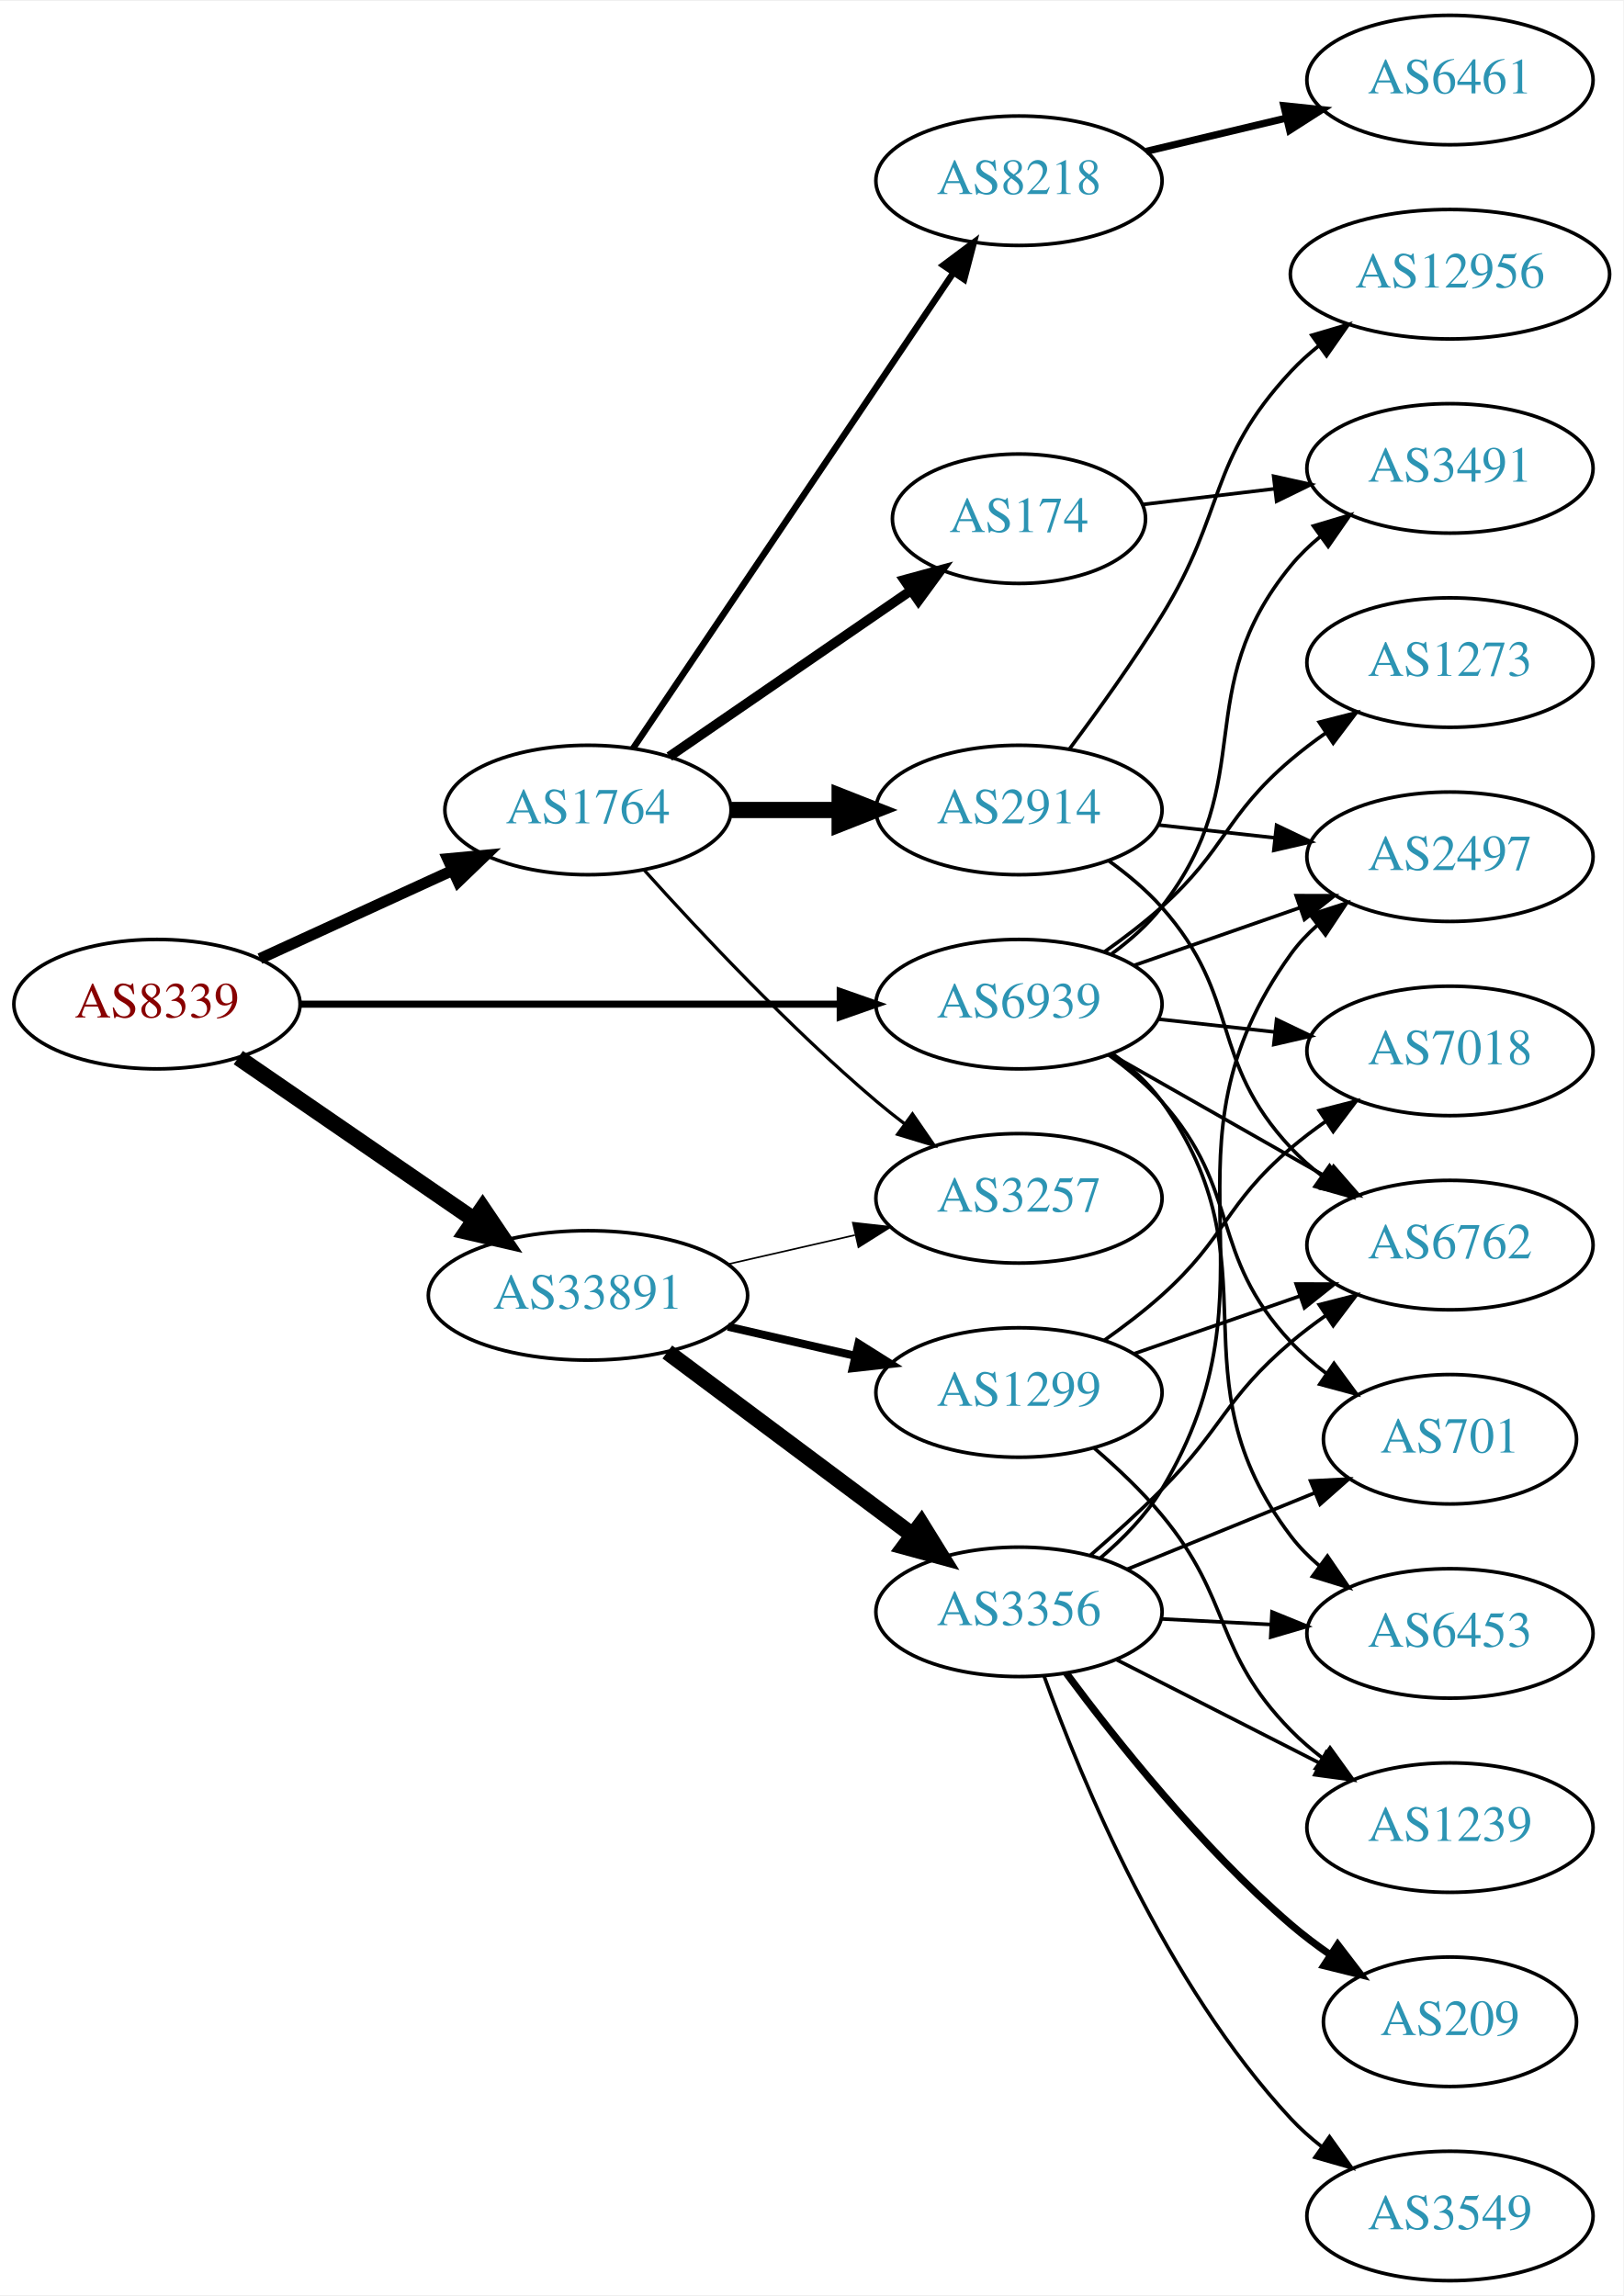
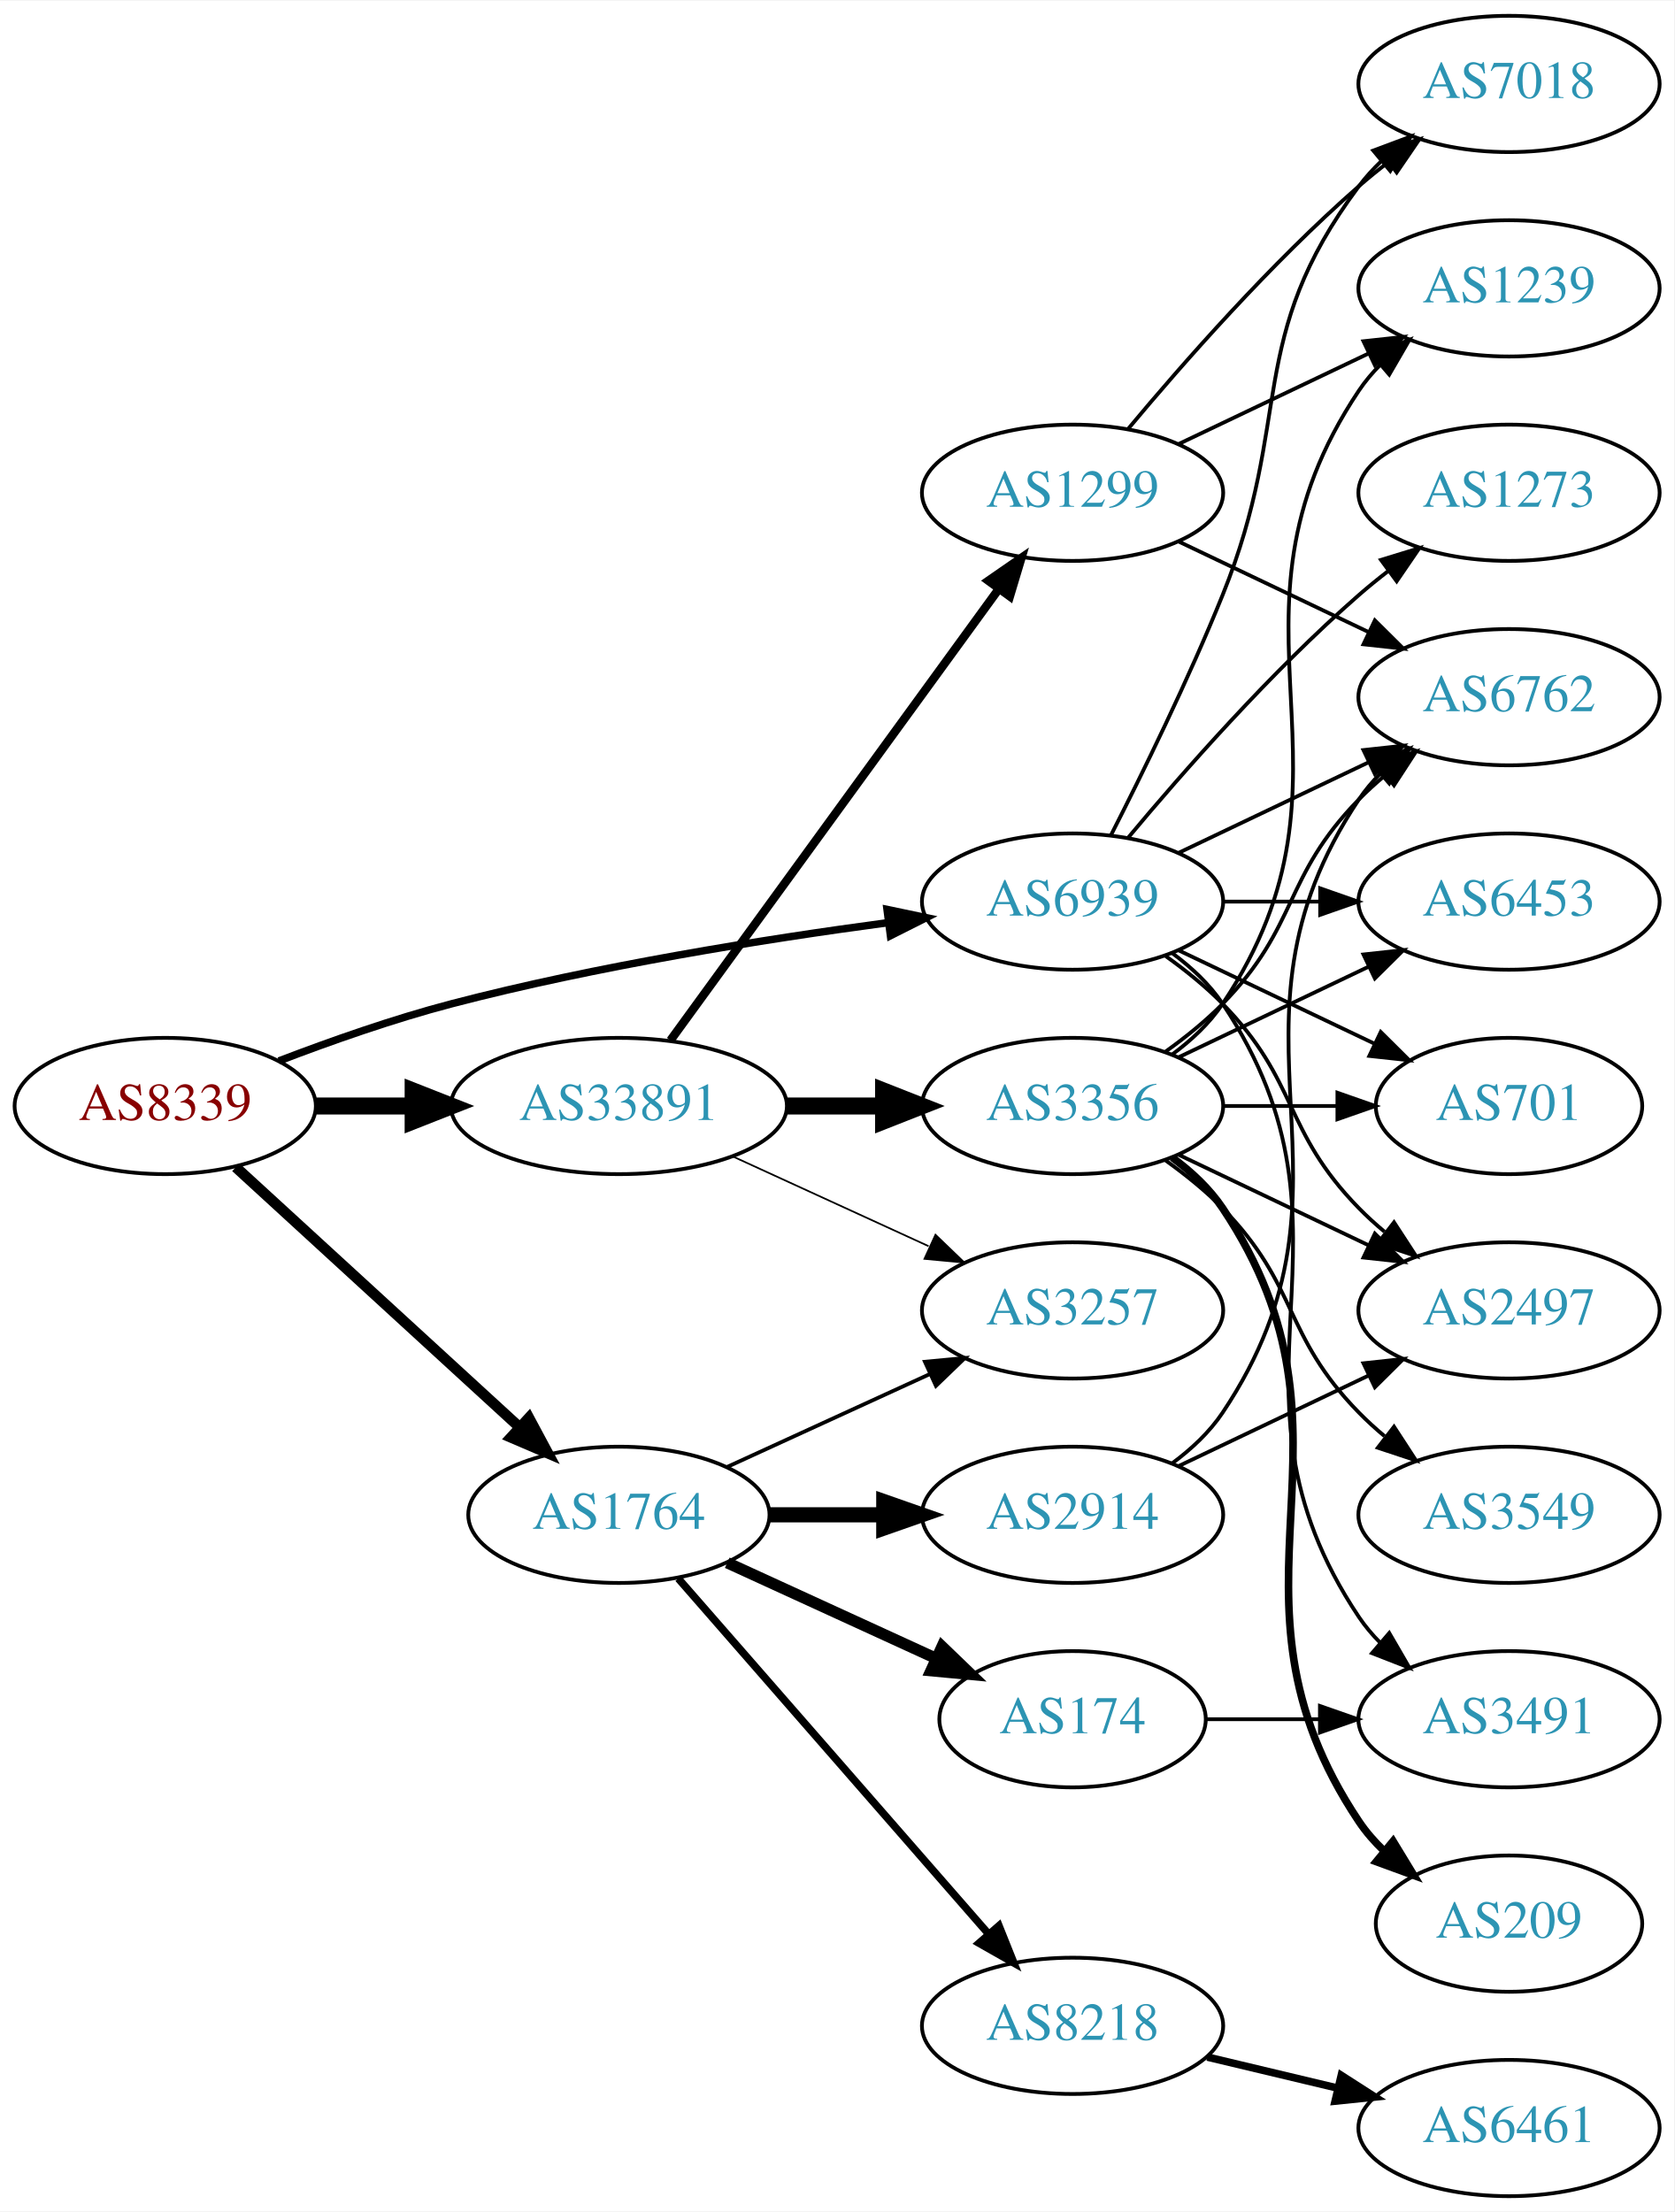
- <svg xmlns="http://www.w3.org/2000/svg" xmlns:xlink="http://www.w3.org/1999/xlink" width="451pt" height="638pt" viewBox="0.00 0.00 451.37 638.00">
-   <g id="graph0" class="graph" transform="scale(1 1) rotate(0) translate(4 634)">
-     <polygon fill="white" stroke="none" points="-4,4 -4,-634 447.37,-634 447.37,4 -4,4" />
+ <svg xmlns="http://www.w3.org/2000/svg" xmlns:xlink="http://www.w3.org/1999/xlink" width="442pt" height="584pt" viewBox="0.00 0.00 442.27 584.00">
+   <g id="graph0" class="graph" transform="scale(1 1) rotate(0) translate(4 580)">
+     <polygon fill="white" stroke="none" points="-4,4 -4,-580 438.271,-580 438.271,4 -4,4" />
    <g id="node1" class="node">
      <g id="a_node1">
        <a xlink:href="/asn/8339" xlink:title="AS8339 ~ kabelplus GmbH [AT]">
-           <ellipse fill="#ffffff" stroke="black" cx="39.647" cy="-355" rx="39.794" ry="18" />
-           <text text-anchor="middle" x="39.647" y="-351.3" font-family="Times,serif" font-size="14.00" fill="#880000">AS8339</text>
+           <ellipse fill="#ffffff" stroke="black" cx="39.647" cy="-288" rx="39.794" ry="18" />
+           <text text-anchor="middle" x="39.647" y="-284.3" font-family="Times,serif" font-size="14.00" fill="#880000">AS8339</text>
        </a>
      </g>
    </g>
    <g id="node2" class="node">
      <g id="a_node2">
        <a xlink:href="/asn/1764" xlink:title="AS1764 ~ NEXTLAYER-AS [AT]">
-           <ellipse fill="#ffffff" stroke="black" cx="159.489" cy="-409" rx="39.794" ry="18" />
-           <text text-anchor="middle" x="159.489" y="-405.3" font-family="Times,serif" font-size="14.00" fill="#2c94b3">AS1764</text>
+           <ellipse fill="#ffffff" stroke="black" cx="159.489" cy="-180" rx="39.794" ry="18" />
+           <text text-anchor="middle" x="159.489" y="-176.3" font-family="Times,serif" font-size="14.00" fill="#2c94b3">AS1764</text>
        </a>
      </g>
    </g>
    <g id="edge1" class="edge">
-       <path fill="none" stroke="black" stroke-width="3.094" d="M68.275,-367.661C84.232,-374.973 104.503,-384.261 121.786,-392.181" />
-       <polygon fill="black" stroke="black" stroke-width="3.094" points="120.484,-395.435 131.033,-396.419 123.4,-389.071 120.484,-395.435" />
+       <path fill="none" stroke="black" stroke-width="2.812" d="M58.289,-271.831C78.161,-253.618 110.624,-223.867 133.193,-203.183" />
+       <polygon fill="black" stroke="black" stroke-width="2.812" points="135.719,-205.616 140.726,-196.279 130.989,-200.455 135.719,-205.616" />
    </g>
    <g id="node3" class="node">
      <g id="a_node3">
        <a xlink:href="/asn/33891" xlink:title="AS33891 ~ CORE-BACKBONE GMBH GLOBAL NETWORK [DE]">
-           <ellipse fill="#ffffff" stroke="black" cx="159.489" cy="-274" rx="44.393" ry="18" />
-           <text text-anchor="middle" x="159.489" y="-270.3" font-family="Times,serif" font-size="14.00" fill="#2c94b3">AS33891</text>
+           <ellipse fill="#ffffff" stroke="black" cx="159.489" cy="-288" rx="44.393" ry="18" />
+           <text text-anchor="middle" x="159.489" y="-284.3" font-family="Times,serif" font-size="14.00" fill="#2c94b3">AS33891</text>
        </a>
      </g>
    </g>
    <g id="edge2" class="edge">
-       <path fill="none" stroke="black" stroke-width="4.5" d="M62.261,-340.143C80.633,-327.515 107.226,-309.236 127.803,-295.093" />
-       <polygon fill="black" stroke="black" stroke-width="4.5" points="130.201,-298.222 136.211,-289.313 125.74,-291.732 130.201,-298.222" />
+       <path fill="none" stroke="black" stroke-width="4.5" d="M79.559,-288C87.662,-288 96.337,-288 104.863,-288" />
+       <polygon fill="black" stroke="black" stroke-width="4.5" points="105.141,-291.938 115.141,-288 105.141,-284.063 105.141,-291.938" />
    </g>
    <g id="node4" class="node">
      <g id="a_node4">
        <a xlink:href="/asn/6939" xlink:title="AS6939 ~ Hurricane Electric LLC [US]">
-           <ellipse fill="#ffffff" stroke="black" cx="279.332" cy="-355" rx="39.794" ry="18" />
-           <text text-anchor="middle" x="279.332" y="-351.3" font-family="Times,serif" font-size="14.00" fill="#2c94b3">AS6939</text>
+           <ellipse fill="#ffffff" stroke="black" cx="279.332" cy="-342" rx="39.794" ry="18" />
+           <text text-anchor="middle" x="279.332" y="-338.3" font-family="Times,serif" font-size="14.00" fill="#2c94b3">AS6939</text>
        </a>
      </g>
    </g>
    <g id="edge3" class="edge">
-       <path fill="none" stroke="black" stroke-width="1.969" d="M79.364,-355C120.282,-355 184.922,-355 229.356,-355" />
-       <polygon fill="black" stroke="black" stroke-width="1.969" points="229.631,-358.5 239.631,-355 229.631,-351.5 229.631,-358.5" />
+       <path fill="none" stroke="black" stroke-width="1.969" d="M69.681,-299.903C83.339,-305.138 99.96,-310.993 115.293,-315 153.491,-324.981 197.732,-332.033 230.482,-336.421" />
+       <polygon fill="black" stroke="black" stroke-width="1.969" points="230.321,-339.93 240.69,-337.753 231.226,-332.989 230.321,-339.93" />
    </g>
    <g id="node5" class="node">
      <g id="a_node5">
-         <a xlink:href="/asn/8218" xlink:title="AS8218 ~ legacy Neotelecoms [FR]">
-           <ellipse fill="#ffffff" stroke="black" cx="279.332" cy="-584" rx="39.794" ry="18" />
-           <text text-anchor="middle" x="279.332" y="-580.3" font-family="Times,serif" font-size="14.00" fill="#2c94b3">AS8218</text>
+         <a xlink:href="/asn/2914" xlink:title="AS2914 ~ NTT America, Inc. [US]">
+           <ellipse fill="#ffffff" stroke="black" cx="279.332" cy="-180" rx="39.794" ry="18" />
+           <text text-anchor="middle" x="279.332" y="-176.3" font-family="Times,serif" font-size="14.00" fill="#2c94b3">AS2914</text>
        </a>
      </g>
    </g>
    <g id="edge4" class="edge">
-       <path fill="none" stroke="black" stroke-width="1.8" d="M172.003,-426.098C192.772,-456.941 236.609,-522.041 261.012,-558.279" />
-       <polygon fill="black" stroke="black" stroke-width="1.8" points="258.282,-560.492 266.771,-566.832 264.089,-556.583 258.282,-560.492" />
+       <path fill="none" stroke="black" stroke-width="4" d="M199.402,-180C208.955,-180 219.305,-180 229.267,-180" />
+       <polygon fill="black" stroke="black" stroke-width="4" points="229.46,-183.5 239.46,-180 229.46,-176.5 229.46,-183.5" />
    </g>
    <g id="node6" class="node">
      <g id="a_node6">
-         <a xlink:href="/asn/2914" xlink:title="AS2914 ~ NTT America, Inc. [US]">
-           <ellipse fill="#ffffff" stroke="black" cx="279.332" cy="-409" rx="39.794" ry="18" />
-           <text text-anchor="middle" x="279.332" y="-405.3" font-family="Times,serif" font-size="14.00" fill="#2c94b3">AS2914</text>
+         <a xlink:href="/asn/174" xlink:title="AS174 ~ Cogent Communications [US]">
+           <ellipse fill="#ffffff" stroke="black" cx="279.332" cy="-126" rx="35.194" ry="18" />
+           <text text-anchor="middle" x="279.332" y="-122.3" font-family="Times,serif" font-size="14.00" fill="#2c94b3">AS174</text>
        </a>
      </g>
    </g>
    <g id="edge5" class="edge">
-       <path fill="none" stroke="black" stroke-width="4.5" d="M199.402,-409C208.955,-409 219.305,-409 229.267,-409" />
-       <polygon fill="black" stroke="black" stroke-width="4.5" points="229.46,-412.938 239.46,-409 229.46,-405.063 229.46,-412.938" />
+       <path fill="none" stroke="black" stroke-width="3" d="M188.118,-167.339C204.534,-159.817 225.516,-150.202 243.113,-142.139" />
+       <polygon fill="black" stroke="black" stroke-width="3" points="244.857,-145.189 252.49,-137.842 241.941,-138.826 244.857,-145.189" />
    </g>
    <g id="node7" class="node">
      <g id="a_node7">
-         <a xlink:href="/asn/174" xlink:title="AS174 ~ Cogent Communications [US]">
-           <ellipse fill="#ffffff" stroke="black" cx="279.332" cy="-490" rx="35.194" ry="18" />
-           <text text-anchor="middle" x="279.332" y="-486.3" font-family="Times,serif" font-size="14.00" fill="#2c94b3">AS174</text>
+         <a xlink:href="/asn/8218" xlink:title="AS8218 ~ legacy Neotelecoms [FR]">
+           <ellipse fill="#ffffff" stroke="black" cx="279.332" cy="-45" rx="39.794" ry="18" />
+           <text text-anchor="middle" x="279.332" y="-41.3" font-family="Times,serif" font-size="14.00" fill="#2c94b3">AS8218</text>
        </a>
      </g>
    </g>
    <g id="edge6" class="edge">
-       <path fill="none" stroke="black" stroke-width="2.7" d="M182.103,-423.857C200.941,-436.805 228.42,-455.693 249.196,-469.973" />
-       <polygon fill="black" stroke="black" stroke-width="2.7" points="247.421,-473.001 257.645,-475.781 251.386,-467.232 247.421,-473.001" />
+       <path fill="none" stroke="black" stroke-width="2" d="M175.176,-163.175C195.752,-139.603 233.29,-96.6 256.963,-69.48" />
+       <polygon fill="black" stroke="black" stroke-width="2" points="259.891,-71.448 263.83,-61.613 254.617,-66.845 259.891,-71.448" />
    </g>
    <g id="node8" class="node">
      <g id="a_node8">
        <a xlink:href="/asn/3257" xlink:title="AS3257 ~ GTT [DE]">
-           <ellipse fill="#ffffff" stroke="black" cx="279.332" cy="-301" rx="39.794" ry="18" />
-           <text text-anchor="middle" x="279.332" y="-297.3" font-family="Times,serif" font-size="14.00" fill="#2c94b3">AS3257</text>
+           <ellipse fill="#ffffff" stroke="black" cx="279.332" cy="-234" rx="39.794" ry="18" />
+           <text text-anchor="middle" x="279.332" y="-230.3" font-family="Times,serif" font-size="14.00" fill="#2c94b3">AS3257</text>
        </a>
      </g>
    </g>
    <g id="edge7" class="edge">
-       <path fill="none" stroke="black" stroke-width="0.9" d="M175.135,-392.275C190.436,-375.235 215.533,-348.477 239.685,-328 242.182,-325.883 244.843,-323.768 247.554,-321.707" />
-       <polygon fill="black" stroke="black" stroke-width="0.9" points="249.72,-324.459 255.73,-315.734 245.591,-318.806 249.72,-324.459" />
-     </g>
-     <g id="edge13" class="edge">
-       <path fill="none" stroke="black" stroke-width="0.45" d="M198.424,-282.692C209.664,-285.267 222.077,-288.111 233.7,-290.774" />
-       <polygon fill="black" stroke="black" stroke-width="0.45" points="233.133,-294.235 243.662,-293.057 234.696,-287.412 233.133,-294.235" />
+       <path fill="none" stroke="black" d="M188.118,-192.661C204.075,-199.973 224.345,-209.261 241.628,-217.181" />
+       <polygon fill="black" stroke="black" points="240.327,-220.435 250.876,-221.419 243.243,-214.071 240.327,-220.435" />
+     </g>
+     <g id="edge14" class="edge">
+       <path fill="none" stroke="black" stroke-width="0.45" d="M189.619,-274.652C205.23,-267.498 224.628,-258.609 241.3,-250.97" />
+       <polygon fill="black" stroke="black" stroke-width="0.45" points="243.119,-253.986 250.752,-246.638 240.203,-247.622 243.119,-253.986" />
+     </g>
+     <g id="node13" class="node">
+       <g id="a_node13">
+         <a xlink:href="/asn/1299" xlink:title="AS1299 ~ Telia Carrier [EU]">
+           <ellipse fill="#ffffff" stroke="black" cx="279.332" cy="-450" rx="39.794" ry="18" />
+           <text text-anchor="middle" x="279.332" y="-446.3" font-family="Times,serif" font-size="14.00" fill="#2c94b3">AS1299</text>
+         </a>
+       </g>
+     </g>
+     <g id="edge12" class="edge">
+       <path fill="none" stroke="black" stroke-width="2.25" d="M173.1,-305.337C193.921,-333.96 235.583,-391.233 259.772,-424.486" />
+       <polygon fill="black" stroke="black" stroke-width="2.25" points="257.098,-426.76 265.811,-432.788 262.759,-422.642 257.098,-426.76" />
    </g>
    <g id="node14" class="node">
      <g id="a_node14">
-         <a xlink:href="/asn/1299" xlink:title="AS1299 ~ Telia Carrier [EU]">
-           <ellipse fill="#ffffff" stroke="black" cx="279.332" cy="-247" rx="39.794" ry="18" />
-           <text text-anchor="middle" x="279.332" y="-243.3" font-family="Times,serif" font-size="14.00" fill="#2c94b3">AS1299</text>
-         </a>
-       </g>
-     </g>
-     <g id="edge14" class="edge">
-       <path fill="none" stroke="black" stroke-width="2.25" d="M198.424,-265.308C209.664,-262.733 222.077,-259.889 233.7,-257.226" />
-       <polygon fill="black" stroke="black" stroke-width="2.25" points="234.696,-260.588 243.662,-254.943 233.133,-253.765 234.696,-260.588" />
-     </g>
-     <g id="node15" class="node">
-       <g id="a_node15">
        <a xlink:href="/asn/3356" xlink:title="AS3356 ~ Level 3 Parent, LLC [US]">
-           <ellipse fill="#ffffff" stroke="black" cx="279.332" cy="-186" rx="39.794" ry="18" />
-           <text text-anchor="middle" x="279.332" y="-182.3" font-family="Times,serif" font-size="14.00" fill="#2c94b3">AS3356</text>
-         </a>
-       </g>
-     </g>
-     <g id="edge15" class="edge">
-       <path fill="none" stroke="black" stroke-width="4.5" d="M181.557,-258.267C200.526,-244.102 228.571,-223.159 249.593,-207.46" />
-       <polygon fill="black" stroke="black" stroke-width="4.5" points="252.184,-210.44 257.841,-201.302 247.472,-204.13 252.184,-210.44" />
+           <ellipse fill="#ffffff" stroke="black" cx="279.332" cy="-288" rx="39.794" ry="18" />
+           <text text-anchor="middle" x="279.332" y="-284.3" font-family="Times,serif" font-size="14.00" fill="#2c94b3">AS3356</text>
+         </a>
+       </g>
+     </g>
+     <g id="edge13" class="edge">
+       <path fill="none" stroke="black" stroke-width="4.5" d="M203.7,-288C212.013,-288 220.775,-288 229.258,-288" />
+       <polygon fill="black" stroke="black" stroke-width="4.5" points="229.416,-291.938 239.416,-288 229.416,-284.063 229.416,-291.938" />
    </g>
    <g id="node10" class="node">
      <g id="a_node10">
-         <a xlink:href="/asn/2497" xlink:title="AS2497 ~ Internet Initiative Japan Inc. [JP]">
-           <ellipse fill="#ffffff" stroke="black" cx="399.174" cy="-396" rx="39.794" ry="18" />
-           <text text-anchor="middle" x="399.174" y="-392.3" font-family="Times,serif" font-size="14.00" fill="#2c94b3">AS2497</text>
-         </a>
-       </g>
-     </g>
-     <g id="edge28" class="edge">
-       <path fill="none" stroke="black" d="M311.293,-365.772C325.39,-370.677 342.266,-376.548 357.38,-381.807" />
-       <polygon fill="black" stroke="black" points="356.415,-385.177 367.01,-385.157 358.715,-378.566 356.415,-385.177" />
+         <a xlink:href="/asn/3491" xlink:title="AS3491 ~ PCCW Global, Inc. [US]">
+           <ellipse fill="#ffffff" stroke="black" cx="394.625" cy="-126" rx="39.794" ry="18" />
+           <text text-anchor="middle" x="394.625" y="-122.3" font-family="Times,serif" font-size="14.00" fill="#2c94b3">AS3491</text>
+         </a>
+       </g>
+     </g>
+     <g id="edge27" class="edge">
+       <path fill="none" stroke="black" d="M305.651,-328.393C310.707,-324.649 315.518,-320.169 318.978,-315 360.003,-253.706 313.954,-214.294 354.978,-153 356.6,-150.577 358.519,-148.305 360.621,-146.19" />
+       <polygon fill="black" stroke="black" points="362.988,-148.771 368.306,-139.607 358.434,-143.454 362.988,-148.771" />
+     </g>
+     <g id="node11" class="node">
+       <g id="a_node11">
+         <a xlink:href="/asn/6762" xlink:title="AS6762 ~ TELECOM ITALIA SPARKLE S.p.A. [IT]">
+           <ellipse fill="#ffffff" stroke="black" cx="394.625" cy="-396" rx="39.794" ry="18" />
+           <text text-anchor="middle" x="394.625" y="-392.3" font-family="Times,serif" font-size="14.00" fill="#2c94b3">AS6762</text>
+         </a>
+       </g>
+     </g>
+     <g id="edge25" class="edge">
+       <path fill="none" stroke="black" d="M307.468,-354.934C322.462,-362.081 341.283,-371.052 357.506,-378.785" />
+       <polygon fill="black" stroke="black" points="356.177,-382.028 366.71,-383.171 359.188,-375.709 356.177,-382.028" />
    </g>
    <g id="node12" class="node">
      <g id="a_node12">
-         <a xlink:href="/asn/6762" xlink:title="AS6762 ~ TELECOM ITALIA SPARKLE S.p.A. [IT]">
-           <ellipse fill="#ffffff" stroke="black" cx="399.174" cy="-288" rx="39.794" ry="18" />
-           <text text-anchor="middle" x="399.174" y="-284.3" font-family="Times,serif" font-size="14.00" fill="#2c94b3">AS6762</text>
-         </a>
-       </g>
-     </g>
-     <g id="edge31" class="edge">
-       <path fill="none" stroke="black" d="M304.749,-341.118C322.208,-331.191 345.909,-317.716 365.069,-306.822" />
-       <polygon fill="black" stroke="black" points="366.825,-309.85 373.788,-301.865 363.365,-303.765 366.825,-309.85" />
-     </g>
-     <g id="node13" class="node">
-       <g id="a_node13">
-         <a xlink:href="/asn/3491" xlink:title="AS3491 ~ PCCW Global, Inc. [US]">
-           <ellipse fill="#ffffff" stroke="black" cx="399.174" cy="-504" rx="39.794" ry="18" />
-           <text text-anchor="middle" x="399.174" y="-500.3" font-family="Times,serif" font-size="14.00" fill="#2c94b3">AS3491</text>
-         </a>
-       </g>
-     </g>
-     <g id="edge32" class="edge">
-       <path fill="none" stroke="black" d="M305.114,-368.995C310.198,-372.719 315.156,-377.092 318.978,-382 346.719,-417.625 326.335,-442.096 354.978,-477 357.362,-479.906 360.146,-482.59 363.13,-485.048" />
-       <polygon fill="black" stroke="black" points="361.211,-487.98 371.361,-491.017 365.32,-482.313 361.211,-487.98" />
+         <a xlink:href="/asn/2497" xlink:title="AS2497 ~ Internet Initiative Japan Inc. [JP]">
+           <ellipse fill="#ffffff" stroke="black" cx="394.625" cy="-234" rx="39.794" ry="18" />
+           <text text-anchor="middle" x="394.625" y="-230.3" font-family="Times,serif" font-size="14.00" fill="#2c94b3">AS2497</text>
+         </a>
+       </g>
+     </g>
+     <g id="edge26" class="edge">
+       <path fill="none" stroke="black" d="M303.926,-327.611C309.182,-323.852 314.513,-319.563 318.978,-315 339.151,-294.383 334.806,-281.617 354.978,-261 357.071,-258.861 359.354,-256.782 361.731,-254.79" />
+       <polygon fill="black" stroke="black" points="364.249,-257.268 370.031,-248.389 359.974,-251.725 364.249,-257.268" />
    </g>
    <g id="node16" class="node">
      <g id="a_node16">
-         <a xlink:href="/asn/7018" xlink:title="AS7018 ~ AT&amp;T Services, Inc. [US]">
-           <ellipse fill="#ffffff" stroke="black" cx="399.174" cy="-342" rx="39.794" ry="18" />
-           <text text-anchor="middle" x="399.174" y="-338.3" font-family="Times,serif" font-size="14.00" fill="#2c94b3">AS7018</text>
-         </a>
-       </g>
-     </g>
-     <g id="edge26" class="edge">
-       <path fill="none" stroke="black" d="M317.942,-350.851C328.253,-349.713 339.57,-348.465 350.37,-347.274" />
-       <polygon fill="black" stroke="black" points="350.961,-350.73 360.517,-346.154 350.194,-343.772 350.961,-350.73" />
+         <a xlink:href="/asn/701" xlink:title="AS701 ~ UUNET [US]">
+           <ellipse fill="#ffffff" stroke="black" cx="394.625" cy="-288" rx="35.194" ry="18" />
+           <text text-anchor="middle" x="394.625" y="-284.3" font-family="Times,serif" font-size="14.00" fill="#2c94b3">AS701</text>
+         </a>
+       </g>
+     </g>
+     <g id="edge30" class="edge">
+       <path fill="none" stroke="black" d="M307.468,-329.066C322.9,-321.71 342.385,-312.423 358.92,-304.541" />
+       <polygon fill="black" stroke="black" points="360.741,-307.551 368.262,-300.089 357.729,-301.232 360.741,-307.551" />
+     </g>
+     <g id="node18" class="node">
+       <g id="a_node18">
+         <a xlink:href="/asn/6453" xlink:title="AS6453 ~ TATA COMMUNICATIONS (AMERICA) INC [US]">
+           <ellipse fill="#ffffff" stroke="black" cx="394.625" cy="-342" rx="39.794" ry="18" />
+           <text text-anchor="middle" x="394.625" y="-338.3" font-family="Times,serif" font-size="14.00" fill="#2c94b3">AS6453</text>
+         </a>
+       </g>
+     </g>
+     <g id="edge31" class="edge">
+       <path fill="none" stroke="black" d="M319.004,-342C327.207,-342 335.971,-342 344.503,-342" />
+       <polygon fill="black" stroke="black" points="344.742,-345.5 354.742,-342 344.742,-338.5 344.742,-345.5" />
    </g>
    <g id="node20" class="node">
      <g id="a_node20">
-         <a xlink:href="/asn/701" xlink:title="AS701 ~ UUNET [US]">
-           <ellipse fill="#ffffff" stroke="black" cx="399.174" cy="-234" rx="35.194" ry="18" />
-           <text text-anchor="middle" x="399.174" y="-230.3" font-family="Times,serif" font-size="14.00" fill="#2c94b3">AS701</text>
-         </a>
-       </g>
-     </g>
-     <g id="edge30" class="edge">
-       <path fill="none" stroke="black" d="M304.247,-340.91C309.49,-337.14 314.735,-332.77 318.978,-328 341.446,-302.743 331.872,-285.674 354.978,-261 357.902,-257.877 361.264,-254.971 364.793,-252.31" />
-       <polygon fill="black" stroke="black" points="366.923,-255.094 373.205,-246.562 362.974,-249.314 366.923,-255.094" />
+         <a xlink:href="/asn/7018" xlink:title="AS7018 ~ AT&amp;T Services, Inc. [US]">
+           <ellipse fill="#ffffff" stroke="black" cx="394.625" cy="-558" rx="39.794" ry="18" />
+           <text text-anchor="middle" x="394.625" y="-554.3" font-family="Times,serif" font-size="14.00" fill="#2c94b3">AS7018</text>
+         </a>
+       </g>
+     </g>
+     <g id="edge28" class="edge">
+       <path fill="none" stroke="black" d="M289.412,-359.417C297.681,-375.634 309.942,-400.603 318.978,-423 337.908,-469.922 324.707,-490.458 354.978,-531 356.723,-533.336 358.73,-535.545 360.893,-537.617" />
+       <polygon fill="black" stroke="black" points="358.771,-540.405 368.694,-544.118 363.253,-535.027 358.771,-540.405" />
    </g>
    <g id="node21" class="node">
      <g id="a_node21">
-         <a xlink:href="/asn/6453" xlink:title="AS6453 ~ TATA COMMUNICATIONS (AMERICA) INC [US]">
-           <ellipse fill="#ffffff" stroke="black" cx="399.174" cy="-180" rx="39.794" ry="18" />
-           <text text-anchor="middle" x="399.174" y="-176.3" font-family="Times,serif" font-size="14.00" fill="#2c94b3">AS6453</text>
-         </a>
-       </g>
-     </g>
-     <g id="edge27" class="edge">
-       <path fill="none" stroke="black" d="M305.384,-341.207C310.453,-337.473 315.338,-333.044 318.978,-328 351.81,-282.502 320.993,-251.644 354.978,-207 357.255,-204.009 359.966,-201.268 362.905,-198.774" />
-       <polygon fill="black" stroke="black" points="365.099,-201.505 371.073,-192.755 360.947,-195.87 365.099,-201.505" />
-     </g>
-     <g id="node22" class="node">
-       <g id="a_node22">
        <a xlink:href="/asn/1273" xlink:title="AS1273 ~ Vodafone Group PLC [EU]">
-           <ellipse fill="#ffffff" stroke="black" cx="399.174" cy="-450" rx="39.794" ry="18" />
-           <text text-anchor="middle" x="399.174" y="-446.3" font-family="Times,serif" font-size="14.00" fill="#2c94b3">AS1273</text>
+           <ellipse fill="#ffffff" stroke="black" cx="394.625" cy="-450" rx="39.794" ry="18" />
+           <text text-anchor="middle" x="394.625" y="-446.3" font-family="Times,serif" font-size="14.00" fill="#2c94b3">AS1273</text>
        </a>
      </g>
    </g>
    <g id="edge29" class="edge">
-       <path fill="none" stroke="black" d="M303.096,-369.546C308.495,-373.359 314.099,-377.633 318.978,-382 337.048,-398.172 336.5,-407.296 354.978,-423 358,-425.568 361.289,-428.065 364.658,-430.437" />
-       <polygon fill="black" stroke="black" points="362.828,-433.423 373.093,-436.045 366.703,-427.594 362.828,-433.423" />
+       <path fill="none" stroke="black" d="M293.962,-358.817C308.244,-375.929 331.791,-402.745 354.978,-423 357.444,-425.154 360.082,-427.294 362.78,-429.372" />
+       <polygon fill="black" stroke="black" points="360.805,-432.264 370.934,-435.37 364.953,-426.625 360.805,-432.264" />
+     </g>
+     <g id="edge10" class="edge">
+       <path fill="none" stroke="black" d="M305.651,-193.607C310.707,-197.351 315.518,-201.831 318.978,-207 360.003,-268.294 313.954,-307.706 354.978,-369 356.6,-371.423 358.519,-373.695 360.621,-375.81" />
+       <polygon fill="black" stroke="black" points="358.434,-378.546 368.306,-382.393 362.988,-373.229 358.434,-378.546" />
+     </g>
+     <g id="edge11" class="edge">
+       <path fill="none" stroke="black" d="M307.468,-192.934C322.462,-200.081 341.283,-209.052 357.506,-216.785" />
+       <polygon fill="black" stroke="black" points="356.177,-220.028 366.71,-221.171 359.188,-213.709 356.177,-220.028" />
+     </g>
+     <g id="edge9" class="edge">
+       <path fill="none" stroke="black" d="M314.631,-126C324.008,-126 334.358,-126 344.393,-126" />
+       <polygon fill="black" stroke="black" points="344.681,-129.5 354.681,-126 344.681,-122.5 344.681,-129.5" />
    </g>
    <g id="node9" class="node">
      <g id="a_node9">
        <a xlink:href="/asn/6461" xlink:title="AS6461 ~ Zayo Bandwidth [US]">
-           <ellipse fill="#ffffff" stroke="black" cx="399.174" cy="-612" rx="39.794" ry="18" />
-           <text text-anchor="middle" x="399.174" y="-608.3" font-family="Times,serif" font-size="14.00" fill="#2c94b3">AS6461</text>
+           <ellipse fill="#ffffff" stroke="black" cx="394.625" cy="-18" rx="39.794" ry="18" />
+           <text text-anchor="middle" x="394.625" y="-14.3" font-family="Times,serif" font-size="14.00" fill="#2c94b3">AS6461</text>
        </a>
      </g>
    </g>
    <g id="edge8" class="edge">
-       <path fill="none" stroke="black" stroke-width="2" d="M314.733,-592.174C326.848,-595.053 340.646,-598.331 353.485,-601.382" />
-       <polygon fill="black" stroke="black" stroke-width="2" points="352.987,-604.861 363.526,-603.767 354.606,-598.05 352.987,-604.861" />
-     </g>
-     <g id="edge9" class="edge">
-       <path fill="none" stroke="black" d="M317.942,-404.851C328.253,-403.713 339.57,-402.465 350.37,-401.274" />
-       <polygon fill="black" stroke="black" points="350.961,-404.73 360.517,-400.154 350.194,-397.772 350.961,-404.73" />
-     </g>
-     <g id="node11" class="node">
-       <g id="a_node11">
-         <a xlink:href="/asn/12956" xlink:title="AS12956 ~ TELXIUS [ES]">
-           <ellipse fill="#ffffff" stroke="black" cx="399.174" cy="-558" rx="44.393" ry="18" />
-           <text text-anchor="middle" x="399.174" y="-554.3" font-family="Times,serif" font-size="14.00" fill="#2c94b3">AS12956</text>
-         </a>
-       </g>
-     </g>
-     <g id="edge10" class="edge">
-       <path fill="none" stroke="black" d="M293.472,-426.105C301.25,-436.529 311.093,-450.255 318.978,-463 336.969,-492.081 331.68,-505.968 354.978,-531 357.339,-533.537 359.99,-535.93 362.786,-538.163" />
-       <polygon fill="black" stroke="black" points="360.769,-541.024 370.93,-544.023 364.857,-535.342 360.769,-541.024" />
-     </g>
-     <g id="edge11" class="edge">
-       <path fill="none" stroke="black" d="M304.247,-394.91C309.49,-391.14 314.735,-386.77 318.978,-382 341.446,-356.743 331.872,-339.674 354.978,-315 357.547,-312.257 360.454,-309.68 363.515,-307.29" />
-       <polygon fill="black" stroke="black" points="365.695,-310.036 371.854,-301.415 361.663,-304.313 365.695,-310.036" />
-     </g>
-     <g id="edge12" class="edge">
-       <path fill="none" stroke="black" d="M313.785,-493.974C325.162,-495.326 338.107,-496.864 350.383,-498.322" />
-       <polygon fill="black" stroke="black" points="350.145,-501.819 360.488,-499.523 350.971,-494.867 350.145,-501.819" />
+       <path fill="none" stroke="black" stroke-width="2" d="M314.939,-36.752C325.81,-34.162 337.964,-31.265 349.407,-28.538" />
+       <polygon fill="black" stroke="black" stroke-width="2" points="350.313,-31.92 359.229,-26.197 348.69,-25.111 350.313,-31.92" />
+     </g>
+     <g id="edge24" class="edge">
+       <path fill="none" stroke="black" d="M307.468,-437.066C322.462,-429.919 341.283,-420.948 357.506,-413.215" />
+       <polygon fill="black" stroke="black" points="359.188,-416.291 366.71,-408.829 356.177,-409.972 359.188,-416.291" />
+     </g>
+     <g id="node19" class="node">
+       <g id="a_node19">
+         <a xlink:href="/asn/1239" xlink:title="AS1239 ~ Sprint [US]">
+           <ellipse fill="#ffffff" stroke="black" cx="394.625" cy="-504" rx="39.794" ry="18" />
+           <text text-anchor="middle" x="394.625" y="-500.3" font-family="Times,serif" font-size="14.00" fill="#2c94b3">AS1239</text>
+         </a>
+       </g>
+     </g>
+     <g id="edge22" class="edge">
+       <path fill="none" stroke="black" d="M307.468,-462.934C322.462,-470.081 341.283,-479.052 357.506,-486.785" />
+       <polygon fill="black" stroke="black" points="356.177,-490.028 366.71,-491.171 359.188,-483.709 356.177,-490.028" />
+     </g>
+     <g id="edge23" class="edge">
+       <path fill="none" stroke="black" d="M293.962,-466.817C308.244,-483.929 331.791,-510.745 354.978,-531 357.444,-533.154 360.082,-535.294 362.78,-537.372" />
+       <polygon fill="black" stroke="black" points="360.805,-540.264 370.934,-543.37 364.953,-534.625 360.805,-540.264" />
+     </g>
+     <g id="edge15" class="edge">
+       <path fill="none" stroke="black" d="M303.926,-302.389C309.182,-306.148 314.513,-310.437 318.978,-315 339.151,-335.617 334.806,-348.383 354.978,-369 357.071,-371.139 359.354,-373.218 361.731,-375.21" />
+       <polygon fill="black" stroke="black" points="359.974,-378.275 370.031,-381.611 364.249,-372.732 359.974,-378.275" />
+     </g>
+     <g id="edge16" class="edge">
+       <path fill="none" stroke="black" d="M307.468,-275.066C322.462,-267.919 341.283,-258.948 357.506,-251.215" />
+       <polygon fill="black" stroke="black" points="359.188,-254.291 366.71,-246.829 356.177,-247.972 359.188,-254.291" />
+     </g>
+     <g id="node15" class="node">
+       <g id="a_node15">
+         <a xlink:href="/asn/3549" xlink:title="AS3549 ~ Level 3 Parent, LLC [US]">
+           <ellipse fill="#ffffff" stroke="black" cx="394.625" cy="-180" rx="39.794" ry="18" />
+           <text text-anchor="middle" x="394.625" y="-176.3" font-family="Times,serif" font-size="14.00" fill="#2c94b3">AS3549</text>
+         </a>
+       </g>
+     </g>
+     <g id="edge17" class="edge">
+       <path fill="none" stroke="black" d="M303.926,-273.611C309.182,-269.852 314.513,-265.563 318.978,-261 339.151,-240.383 334.806,-227.617 354.978,-207 357.071,-204.861 359.354,-202.782 361.731,-200.79" />
+       <polygon fill="black" stroke="black" points="364.249,-203.268 370.031,-194.389 359.974,-197.725 364.249,-203.268" />
    </g>
    <g id="edge18" class="edge">
-       <path fill="none" stroke="black" d="M311.293,-257.772C325.39,-262.677 342.266,-268.548 357.38,-273.807" />
-       <polygon fill="black" stroke="black" points="356.415,-277.177 367.01,-277.157 358.715,-270.566 356.415,-277.177" />
-     </g>
-     <g id="edge16" class="edge">
-       <path fill="none" stroke="black" d="M303.096,-261.546C308.495,-265.359 314.099,-269.633 318.978,-274 337.048,-290.172 336.5,-299.296 354.978,-315 358,-317.568 361.289,-320.065 364.658,-322.437" />
-       <polygon fill="black" stroke="black" points="362.828,-325.423 373.093,-328.045 366.703,-319.594 362.828,-325.423" />
+       <path fill="none" stroke="black" d="M319.004,-288C328.709,-288 339.2,-288 349.163,-288" />
+       <polygon fill="black" stroke="black" points="349.299,-291.5 359.299,-288 349.299,-284.5 349.299,-291.5" />
    </g>
    <g id="node17" class="node">
      <g id="a_node17">
-         <a xlink:href="/asn/1239" xlink:title="AS1239 ~ Sprint [US]">
-           <ellipse fill="#ffffff" stroke="black" cx="399.174" cy="-126" rx="39.794" ry="18" />
-           <text text-anchor="middle" x="399.174" y="-122.3" font-family="Times,serif" font-size="14.00" fill="#2c94b3">AS1239</text>
-         </a>
-       </g>
-     </g>
-     <g id="edge17" class="edge">
-       <path fill="none" stroke="black" d="M300.313,-231.48C306.677,-226.019 313.485,-219.59 318.978,-213 338.889,-189.112 333.189,-175.189 354.978,-153 357.611,-150.318 360.561,-147.783 363.649,-145.419" />
-       <polygon fill="black" stroke="black" points="365.824,-148.17 372.026,-139.58 361.821,-142.427 365.824,-148.17" />
+         <a xlink:href="/asn/209" xlink:title="AS209 ~ CenturyLink Communications, LLC [US]">
+           <ellipse fill="#ffffff" stroke="black" cx="394.625" cy="-72" rx="35.194" ry="18" />
+           <text text-anchor="middle" x="394.625" y="-68.3" font-family="Times,serif" font-size="14.00" fill="#2c94b3">AS209</text>
+         </a>
+       </g>
+     </g>
+     <g id="edge19" class="edge">
+       <path fill="none" stroke="black" stroke-width="2" d="M305.651,-274.393C310.707,-270.649 315.518,-266.169 318.978,-261 360.003,-199.706 313.954,-160.294 354.978,-99 356.845,-96.211 359.105,-93.623 361.584,-91.243" />
+       <polygon fill="black" stroke="black" stroke-width="2" points="364.002,-93.786 369.507,-84.734 359.558,-88.378 364.002,-93.786" />
+     </g>
+     <g id="edge20" class="edge">
+       <path fill="none" stroke="black" d="M307.468,-300.934C322.462,-308.081 341.283,-317.052 357.506,-324.785" />
+       <polygon fill="black" stroke="black" points="356.177,-328.028 366.71,-329.171 359.188,-321.709 356.177,-328.028" />
    </g>
    <g id="edge21" class="edge">
-       <path fill="none" stroke="black" d="M301.957,-200.975C308.273,-206.314 314.636,-212.809 318.978,-220 354.19,-278.322 315.138,-313.735 354.978,-369 357.058,-371.885 359.551,-374.53 362.275,-376.94" />
-       <polygon fill="black" stroke="black" points="360.331,-379.858 370.415,-383.108 364.559,-374.279 360.331,-379.858" />
-     </g>
-     <g id="edge20" class="edge">
-       <path fill="none" stroke="black" d="M299.251,-201.787C305.674,-207.37 312.788,-213.804 318.978,-220 336.117,-237.155 336.5,-245.296 354.978,-261 358,-263.568 361.289,-266.065 364.658,-268.437" />
-       <polygon fill="black" stroke="black" points="362.828,-271.423 373.093,-274.045 366.703,-265.594 362.828,-271.423" />
-     </g>
-     <g id="edge24" class="edge">
-       <path fill="none" stroke="black" d="M306.485,-172.684C323.114,-164.217 344.85,-153.15 362.985,-143.917" />
-       <polygon fill="black" stroke="black" points="364.771,-146.935 372.094,-139.279 361.595,-140.697 364.771,-146.935" />
-     </g>
-     <g id="node18" class="node">
-       <g id="a_node18">
-         <a xlink:href="/asn/3549" xlink:title="AS3549 ~ Level 3 Parent, LLC [US]">
-           <ellipse fill="#ffffff" stroke="black" cx="399.174" cy="-18" rx="39.794" ry="18" />
-           <text text-anchor="middle" x="399.174" y="-14.3" font-family="Times,serif" font-size="14.00" fill="#2c94b3">AS3549</text>
-         </a>
-       </g>
-     </g>
-     <g id="edge19" class="edge">
-       <path fill="none" stroke="black" d="M286.316,-168.135C296.631,-139.441 320.068,-82.509 354.978,-45 357.539,-42.249 360.44,-39.667 363.498,-37.274" />
-       <polygon fill="black" stroke="black" points="365.678,-40.019 371.832,-31.394 361.643,-34.299 365.678,-40.019" />
-     </g>
-     <g id="node19" class="node">
-       <g id="a_node19">
-         <a xlink:href="/asn/209" xlink:title="AS209 ~ CenturyLink Communications, LLC [US]">
-           <ellipse fill="#ffffff" stroke="black" cx="399.174" cy="-72" rx="35.194" ry="18" />
-           <text text-anchor="middle" x="399.174" y="-68.3" font-family="Times,serif" font-size="14.00" fill="#2c94b3">AS209</text>
-         </a>
-       </g>
-     </g>
-     <g id="edge22" class="edge">
-       <path fill="none" stroke="black" stroke-width="2" d="M292.484,-168.952C306.266,-150.362 330.078,-120.409 354.978,-99 358.39,-96.067 362.151,-93.233 365.989,-90.575" />
-       <polygon fill="black" stroke="black" stroke-width="2" points="367.955,-93.471 374.406,-85.067 364.122,-87.614 367.955,-93.471" />
-     </g>
-     <g id="edge23" class="edge">
-       <path fill="none" stroke="black" d="M309.461,-197.865C325.186,-204.27 344.753,-212.241 361.507,-219.065" />
-       <polygon fill="black" stroke="black" points="360.414,-222.399 370.995,-222.929 363.054,-215.916 360.414,-222.399" />
-     </g>
-     <g id="edge25" class="edge">
-       <path fill="none" stroke="black" d="M318.918,-184.035C328.684,-183.538 339.301,-182.998 349.495,-182.479" />
-       <polygon fill="black" stroke="black" points="349.692,-185.973 359.501,-181.969 349.336,-178.982 349.692,-185.973" />
+       <path fill="none" stroke="black" d="M305.651,-301.607C310.707,-305.351 315.518,-309.831 318.978,-315 360.003,-376.294 313.954,-415.706 354.978,-477 356.6,-479.423 358.519,-481.695 360.621,-483.81" />
+       <polygon fill="black" stroke="black" points="358.434,-486.546 368.306,-490.393 362.988,-481.229 358.434,-486.546" />
    </g>
  </g>
</svg>
